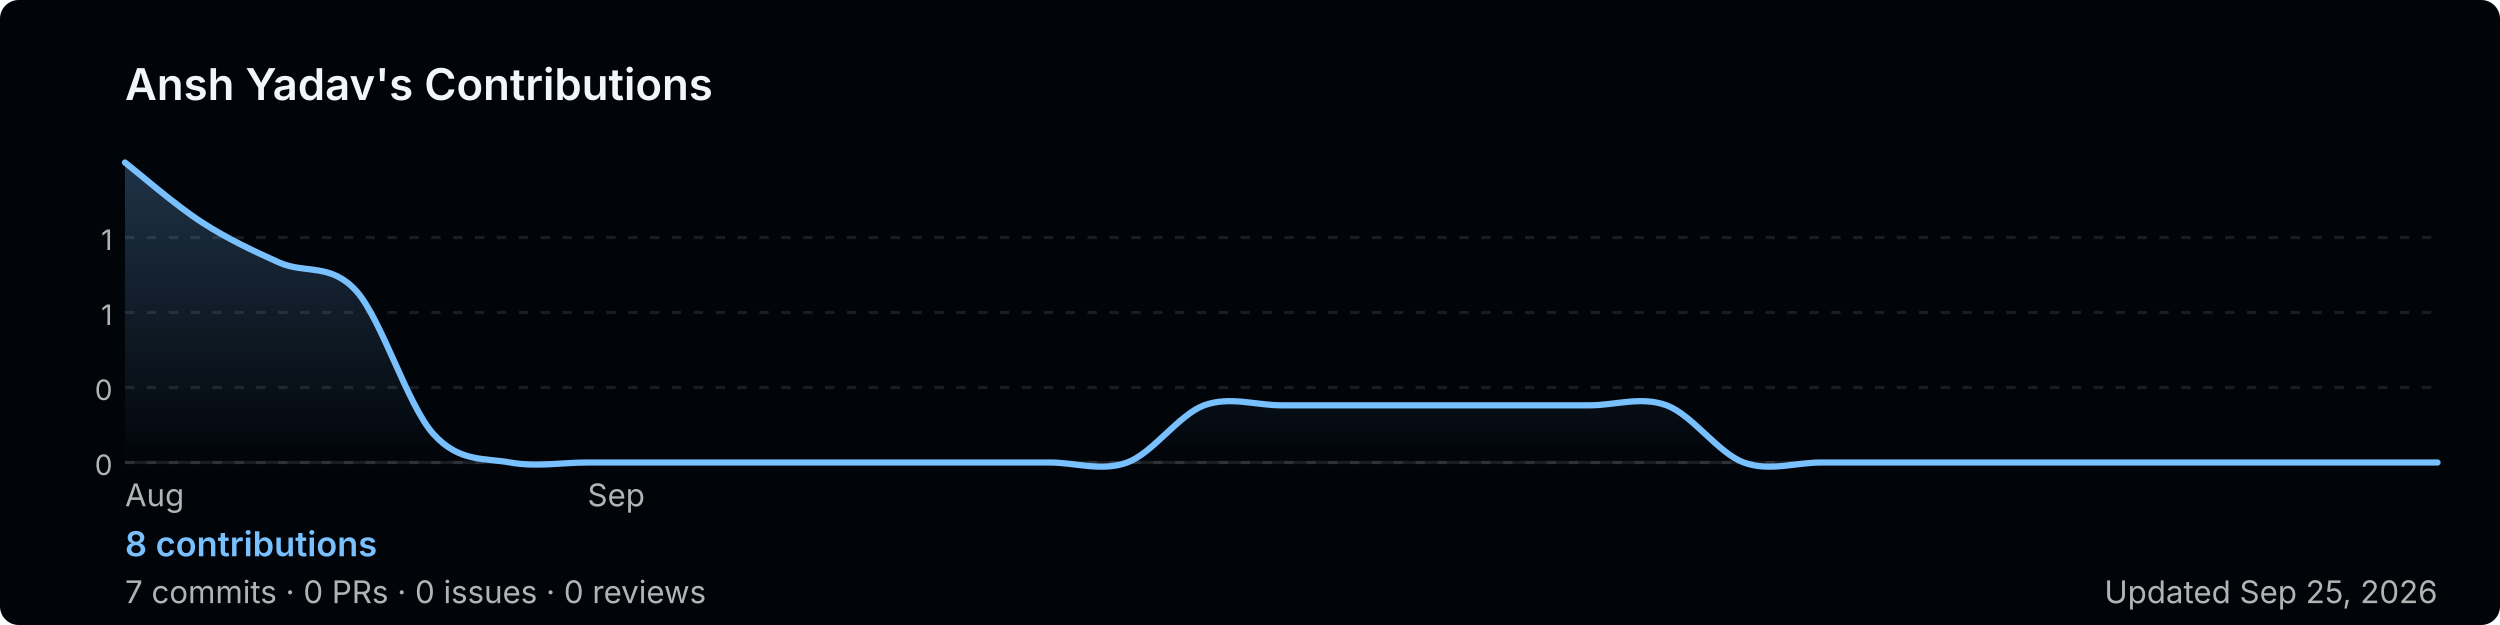
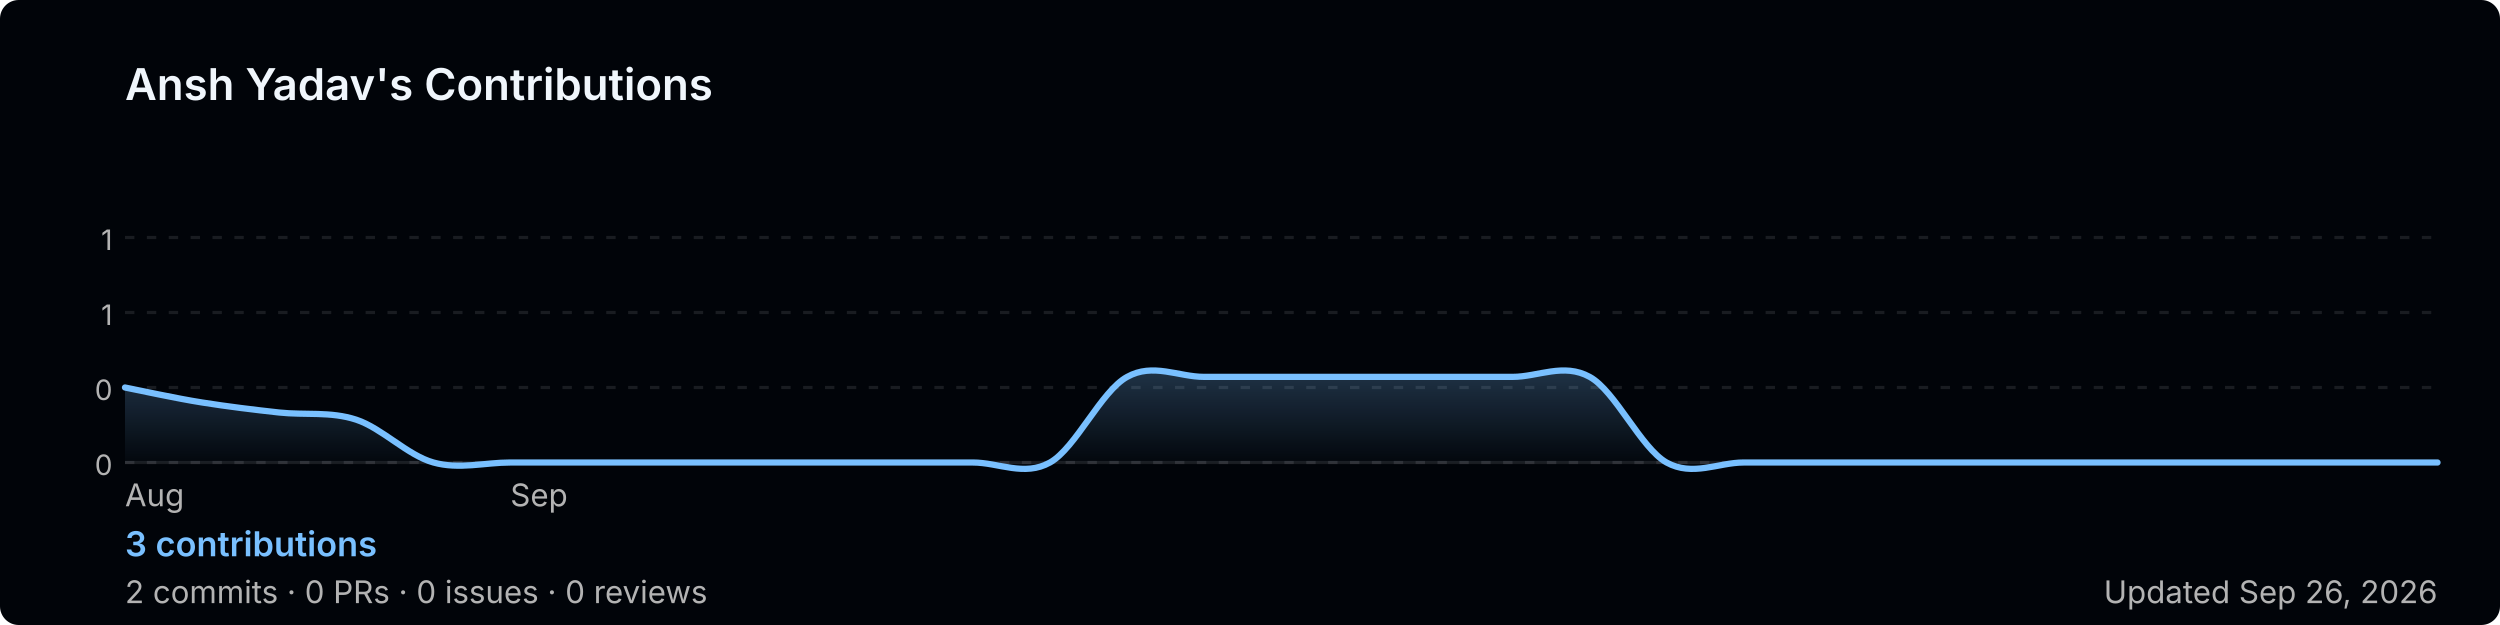
<svg xmlns="http://www.w3.org/2000/svg" width="800" height="200" viewBox="0 0 800 200" role="img" aria-label="Ansh Yadav's GitHub contribution graph">
  <defs>
-     <linearGradient id="area-duevq" x1="0" y1="0" x2="0" y2="1">
+     <linearGradient id="area-2iuby" x1="0" y1="0" x2="0" y2="1">
      <stop offset="0%" stop-color="rgba(121,192,255,0.25)" />
      <stop offset="100%" stop-color="rgba(121,192,255,0)" />
    </linearGradient>
  </defs>
  <rect width="800" height="200" rx="6" fill="#010409" />
  <text x="40" y="32" font-size="14" font-weight="600" fill="#f0f6fc" font-family="-apple-system,BlinkMacSystemFont,'Segoe UI',sans-serif">
    Ansh Yadav's Contributions
  </text>
  <line x1="40" y1="76.0" x2="780" y2="76.0" stroke="rgba(240,246,252,0.1)" stroke-width="1" stroke-dasharray="3,4" />
  <text x="36" y="80.0" font-size="9" fill="#b3b3b3" font-family="-apple-system,BlinkMacSystemFont,'Segoe UI',sans-serif" text-anchor="end">1</text>
  <line x1="40" y1="100.0" x2="780" y2="100.0" stroke="rgba(240,246,252,0.1)" stroke-width="1" stroke-dasharray="3,4" />
  <text x="36" y="104.0" font-size="9" fill="#b3b3b3" font-family="-apple-system,BlinkMacSystemFont,'Segoe UI',sans-serif" text-anchor="end">1</text>
  <line x1="40" y1="124.0" x2="780" y2="124.0" stroke="rgba(240,246,252,0.1)" stroke-width="1" stroke-dasharray="3,4" />
  <text x="36" y="128.0" font-size="9" fill="#b3b3b3" font-family="-apple-system,BlinkMacSystemFont,'Segoe UI',sans-serif" text-anchor="end">0</text>
  <line x1="40" y1="148.0" x2="780" y2="148.0" stroke="rgba(240,246,252,0.1)" stroke-width="1" stroke-dasharray="3,4" />
  <text x="36" y="152.0" font-size="9" fill="#b3b3b3" font-family="-apple-system,BlinkMacSystemFont,'Segoe UI',sans-serif" text-anchor="end">0</text>
  <line x1="40" y1="148" x2="780" y2="148" stroke="rgba(240,246,252,0.1)" stroke-width="1" />
-   <path d="M 40.0,52.0 C 44.1,55.2 56.4,65.9 64.7,71.2 C 72.9,76.5 81.1,80.3 89.3,84.0 C 97.6,87.7 105.8,84.0 114.0,93.1 C 122.2,102.3 130.4,129.7 138.7,138.9 C 146.9,148.0 155.1,146.5 163.3,148.0 C 171.6,149.5 179.8,148.0 188.0,148.0 C 196.2,148.0 204.4,148.0 212.7,148.0 C 220.9,148.0 229.1,148.0 237.3,148.0 C 245.6,148.0 253.8,148.0 262.0,148.0 C 270.2,148.0 278.4,148.0 286.7,148.0 C 294.9,148.0 303.1,148.0 311.3,148.0 C 319.6,148.0 327.8,148.0 336.0,148.0 C 344.2,148.0 352.4,151.0 360.7,148.0 C 368.9,145.0 377.1,132.8 385.3,129.7 C 393.6,126.7 401.8,129.7 410.0,129.7 C 418.2,129.7 426.4,129.7 434.7,129.7 C 442.9,129.7 451.1,129.7 459.3,129.7 C 467.6,129.7 475.8,129.7 484.0,129.7 C 492.2,129.7 500.4,129.7 508.7,129.7 C 516.9,129.7 525.1,126.7 533.3,129.7 C 541.6,132.8 549.8,145.0 558.0,148.0 C 566.2,151.0 574.4,148.0 582.7,148.0 C 590.9,148.0 599.1,148.0 607.3,148.0 C 615.6,148.0 623.8,148.0 632.0,148.0 C 640.2,148.0 648.4,148.0 656.7,148.0 C 664.9,148.0 673.1,148.0 681.3,148.0 C 689.6,148.0 697.8,148.0 706.0,148.0 C 714.2,148.0 722.4,148.0 730.7,148.0 C 738.9,148.0 747.1,148.0 755.3,148.0 C 763.6,148.0 775.9,148.0 780.0,148.0 L 780.0,148 L 40.0,148 Z" fill="url(#area-duevq)" />
-   <path d="M 40.0,52.0 C 44.1,55.2 56.4,65.9 64.7,71.2 C 72.9,76.5 81.1,80.3 89.3,84.0 C 97.6,87.7 105.8,84.0 114.0,93.1 C 122.2,102.3 130.4,129.7 138.7,138.9 C 146.9,148.0 155.1,146.5 163.3,148.0 C 171.6,149.5 179.8,148.0 188.0,148.0 C 196.2,148.0 204.4,148.0 212.7,148.0 C 220.9,148.0 229.1,148.0 237.3,148.0 C 245.6,148.0 253.8,148.0 262.0,148.0 C 270.2,148.0 278.4,148.0 286.7,148.0 C 294.9,148.0 303.1,148.0 311.3,148.0 C 319.6,148.0 327.8,148.0 336.0,148.0 C 344.2,148.0 352.4,151.0 360.7,148.0 C 368.9,145.0 377.1,132.8 385.3,129.7 C 393.6,126.7 401.8,129.7 410.0,129.7 C 418.2,129.7 426.4,129.7 434.7,129.7 C 442.9,129.7 451.1,129.7 459.3,129.7 C 467.6,129.7 475.8,129.7 484.0,129.7 C 492.2,129.7 500.4,129.7 508.7,129.7 C 516.9,129.7 525.1,126.7 533.3,129.7 C 541.6,132.8 549.8,145.0 558.0,148.0 C 566.2,151.0 574.4,148.0 582.7,148.0 C 590.9,148.0 599.1,148.0 607.3,148.0 C 615.6,148.0 623.8,148.0 632.0,148.0 C 640.2,148.0 648.4,148.0 656.7,148.0 C 664.9,148.0 673.1,148.0 681.3,148.0 C 689.6,148.0 697.8,148.0 706.0,148.0 C 714.2,148.0 722.4,148.0 730.7,148.0 C 738.9,148.0 747.1,148.0 755.3,148.0 C 763.6,148.0 775.9,148.0 780.0,148.0" fill="none" stroke="#79c0ff" stroke-width="2" stroke-linejoin="round" stroke-linecap="round" />
+   <path d="M 40.0,124.0 C 44.1,124.8 56.4,127.5 64.7,128.8 C 72.9,130.1 81.1,131.1 89.3,132.0 C 97.6,132.9 105.8,131.6 114.0,134.3 C 122.2,137.0 130.4,145.7 138.7,148.0 C 146.9,150.3 155.1,148.0 163.3,148.0 C 171.6,148.0 179.8,148.0 188.0,148.0 C 196.2,148.0 204.4,148.0 212.7,148.0 C 220.9,148.0 229.1,148.0 237.3,148.0 C 245.6,148.0 253.8,148.0 262.0,148.0 C 270.2,148.0 278.4,148.0 286.7,148.0 C 294.9,148.0 303.1,148.0 311.3,148.0 C 319.6,148.0 327.8,152.6 336.0,148.0 C 344.2,143.4 352.4,125.1 360.7,120.6 C 368.9,116.0 377.1,120.6 385.3,120.6 C 393.6,120.6 401.8,120.6 410.0,120.6 C 418.2,120.6 426.4,120.6 434.7,120.6 C 442.9,120.6 451.1,120.6 459.3,120.6 C 467.6,120.6 475.8,120.6 484.0,120.6 C 492.2,120.6 500.4,116.0 508.7,120.6 C 516.9,125.1 525.1,143.4 533.3,148.0 C 541.6,152.6 549.8,148.0 558.0,148.0 C 566.2,148.0 574.4,148.0 582.7,148.0 C 590.9,148.0 599.1,148.0 607.3,148.0 C 615.6,148.0 623.8,148.0 632.0,148.0 C 640.2,148.0 648.4,148.0 656.7,148.0 C 664.9,148.0 673.1,148.0 681.3,148.0 C 689.6,148.0 697.8,148.0 706.0,148.0 C 714.2,148.0 722.4,148.0 730.7,148.0 C 738.9,148.0 747.1,148.0 755.3,148.0 C 763.6,148.0 775.9,148.0 780.0,148.0 L 780.0,148 L 40.0,148 Z" fill="url(#area-2iuby)" />
+   <path d="M 40.0,124.0 C 44.1,124.8 56.4,127.5 64.7,128.8 C 72.9,130.1 81.1,131.1 89.3,132.0 C 97.6,132.9 105.8,131.6 114.0,134.3 C 122.2,137.0 130.4,145.7 138.7,148.0 C 146.9,150.3 155.1,148.0 163.3,148.0 C 171.6,148.0 179.8,148.0 188.0,148.0 C 196.2,148.0 204.4,148.0 212.7,148.0 C 220.9,148.0 229.1,148.0 237.3,148.0 C 245.6,148.0 253.8,148.0 262.0,148.0 C 270.2,148.0 278.4,148.0 286.7,148.0 C 294.9,148.0 303.1,148.0 311.3,148.0 C 319.6,148.0 327.8,152.6 336.0,148.0 C 344.2,143.4 352.4,125.1 360.7,120.6 C 368.9,116.0 377.1,120.6 385.3,120.6 C 393.6,120.6 401.8,120.6 410.0,120.6 C 418.2,120.6 426.4,120.6 434.7,120.6 C 442.9,120.6 451.1,120.6 459.3,120.6 C 467.6,120.6 475.8,120.6 484.0,120.6 C 492.2,120.6 500.4,116.0 508.7,120.6 C 516.9,125.1 525.1,143.4 533.3,148.0 C 541.6,152.6 549.8,148.0 558.0,148.0 C 566.2,148.0 574.4,148.0 582.7,148.0 C 590.9,148.0 599.1,148.0 607.3,148.0 C 615.6,148.0 623.8,148.0 632.0,148.0 C 640.2,148.0 648.4,148.0 656.7,148.0 C 664.9,148.0 673.1,148.0 681.3,148.0 C 689.6,148.0 697.8,148.0 706.0,148.0 C 714.2,148.0 722.4,148.0 730.7,148.0 C 738.9,148.0 747.1,148.0 755.3,148.0 C 763.6,148.0 775.9,148.0 780.0,148.0" fill="none" stroke="#79c0ff" stroke-width="2" stroke-linejoin="round" stroke-linecap="round" />
  <text x="40.0" y="162" font-size="10" fill="#b3b3b3" font-family="-apple-system,BlinkMacSystemFont,'Segoe UI',sans-serif">Aug</text>
-   <text x="188.0" y="162" font-size="10" fill="#b3b3b3" font-family="-apple-system,BlinkMacSystemFont,'Segoe UI',sans-serif">Sep</text>
+   <text x="163.3" y="162" font-size="10" fill="#b3b3b3" font-family="-apple-system,BlinkMacSystemFont,'Segoe UI',sans-serif">Sep</text>
  <text x="40" y="178" font-size="11" font-weight="600" fill="#79c0ff" font-family="-apple-system,BlinkMacSystemFont,'Segoe UI',sans-serif">
-     8 contributions
+     3 contributions
  </text>
  <text x="40" y="193" font-size="10" fill="#b3b3b3" font-family="-apple-system,BlinkMacSystemFont,'Segoe UI',sans-serif">
-     7 commits · 0 PRs · 0 issues · 0 reviews
+     2 commits · 0 PRs · 0 issues · 0 reviews
  </text>
  <text x="780" y="193" font-size="10" fill="#b3b3b3" text-anchor="end" font-family="-apple-system,BlinkMacSystemFont,'Segoe UI',sans-serif">
-     Updated Sep 25, 2026
+     Updated Sep 26, 2026
  </text>
</svg>
